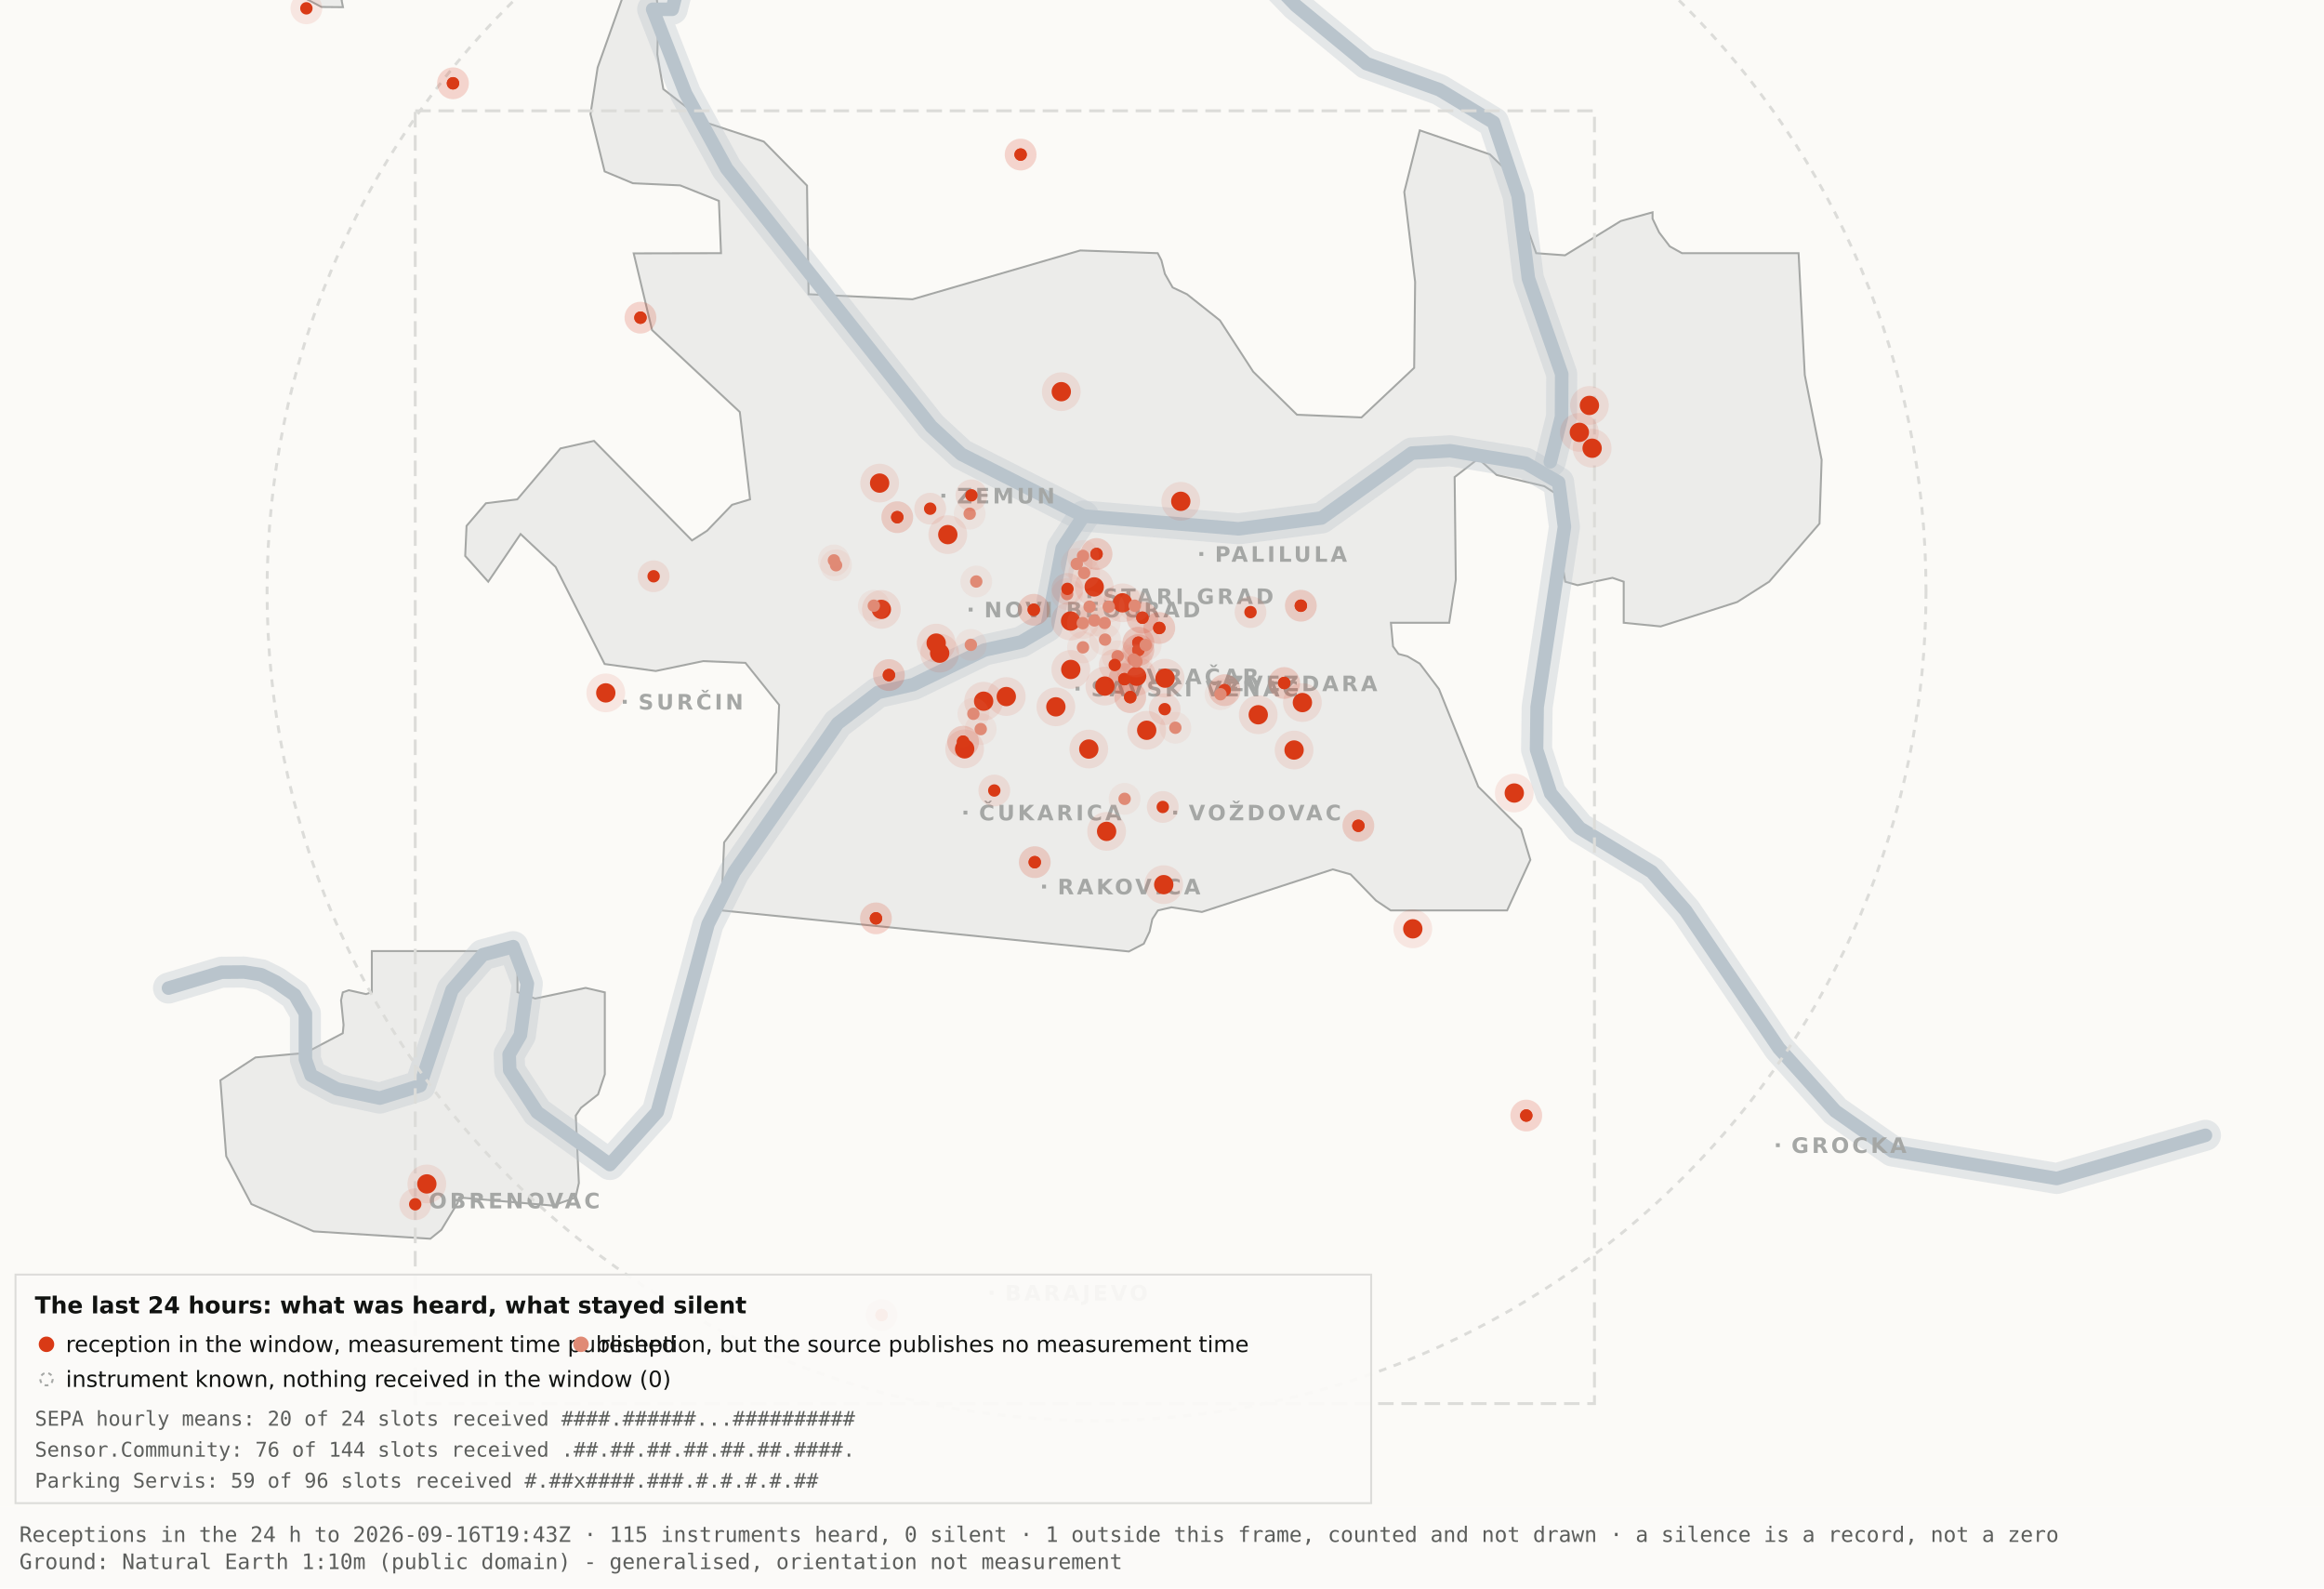
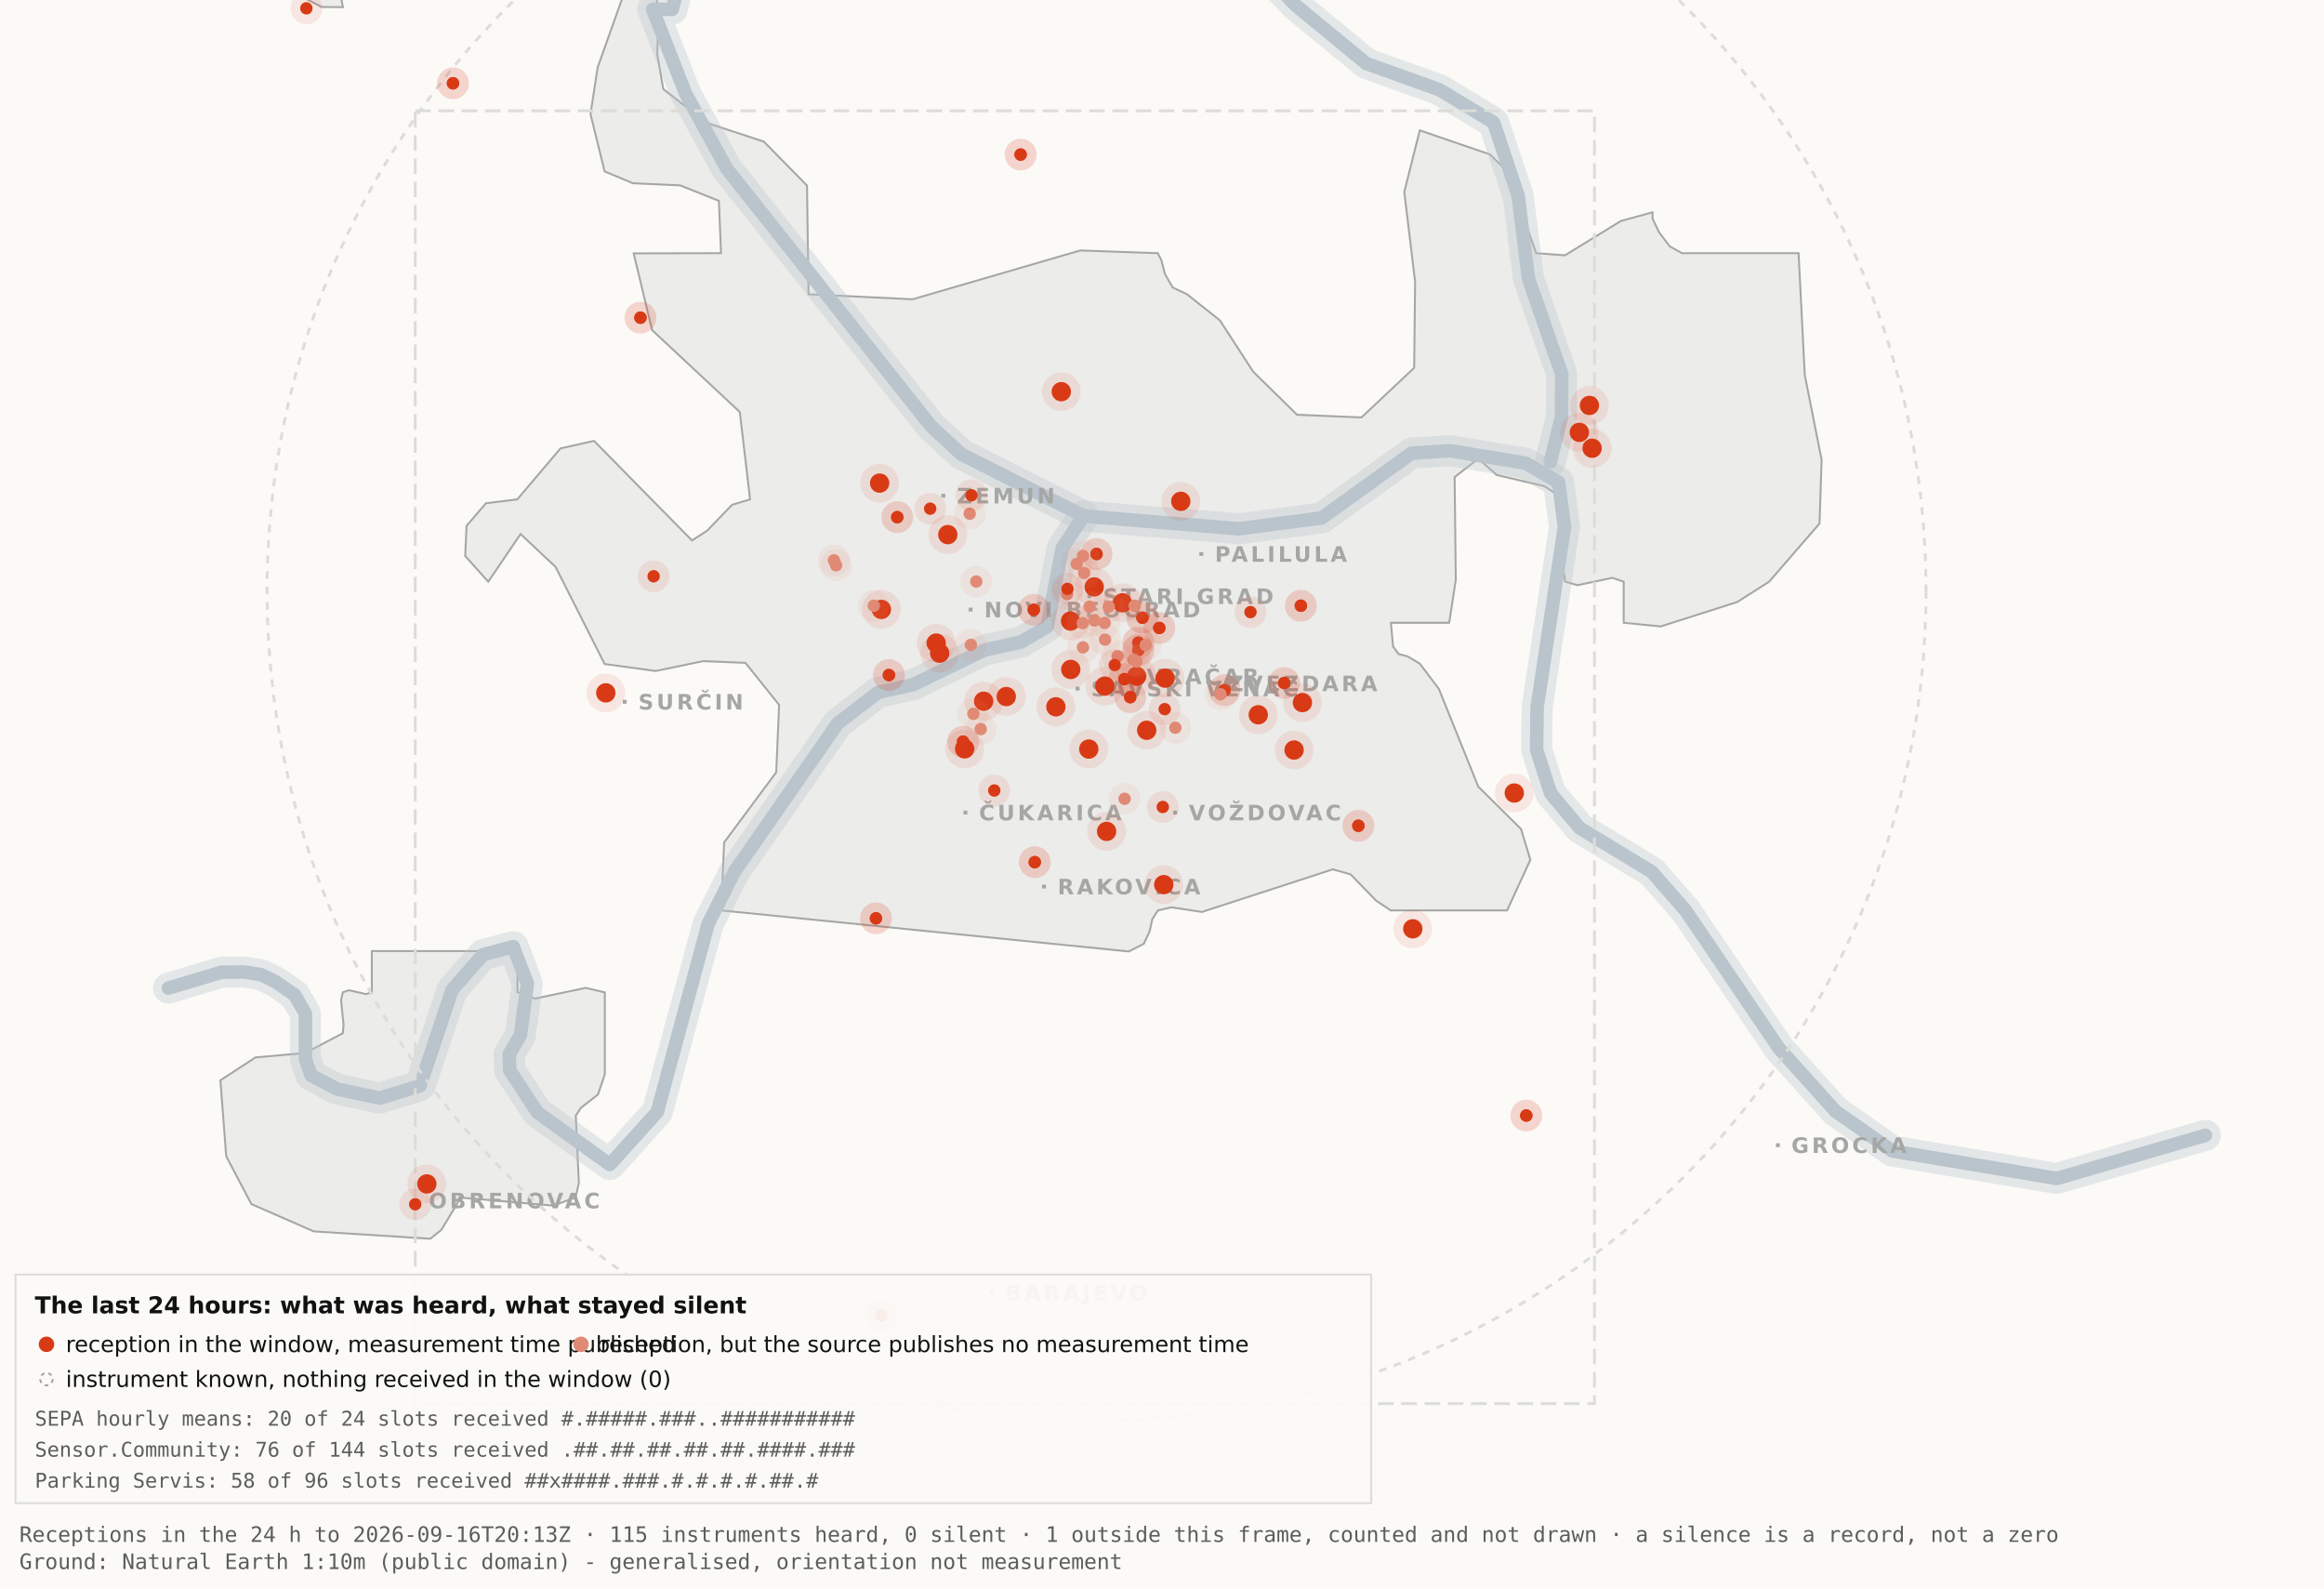
<svg xmlns="http://www.w3.org/2000/svg" viewBox="0 0 1200 820" width="1200" height="820" role="img" aria-label="Map 3 - The last 24 hours">
  <rect x="0" y="0" width="1200" height="820" fill="#fbfaf7" />
  <path d="M192.0,-34.8 L192.1,-17.6 L189.5,-19.9 L182.4,-10.7 L176.4,0.2 L177.1,3.7 L166.0,3.6 L138.0,-11.3 L131.8,-17.6 L130.3,-34.7 L134.1,-45.9 L158.3,-76.4 L166.7,-82.3 L177.1,-81.2 L183.0,-72.1 L192.0,-34.8 Z" fill="#ececea" stroke="#a5a7a5" stroke-width="1" fill-rule="evenodd" />
  <path d="M417.5,151.9 L471.2,154.5 L557.8,129.3 L597.8,130.7 L599.7,134.4 L601.5,141.4 L605.5,148.4 L612.9,151.9 L629.9,165.4 L647.1,191.9 L669.7,214.1 L703.0,215.5 L730.2,189.9 L730.7,145.5 L725.1,99.1 L733.1,67.3 L769.3,79.7 L778.2,88.3 L793.2,130.7 L808.1,131.8 L836.9,114.1 L853.3,109.6 L853.3,112.9 L856.7,120.0 L862.2,127.2 L868.5,130.7 L928.7,130.7 L931.9,193.6 L940.6,237.4 L939.5,270.3 L913.5,300.3 L897.0,310.8 L857.5,323.4 L838.4,321.5 L838.4,300.3 L832.6,298.3 L814.6,302.1 L808.2,300.3 L806.9,292.0 L809.7,266.1 L808.2,258.0 L797.4,251.0 L772.8,245.2 L763.3,236.8 L751.1,246.3 L751.7,299.3 L748.3,321.5 L718.2,321.5 L719.3,333.7 L722.1,337.6 L726.7,338.8 L733.1,342.6 L743.0,355.7 L763.3,406.1 L785.4,428.0 L790.2,443.9 L778.2,470.0 L718.1,470.0 L710.5,464.9 L697.4,451.4 L688.2,448.8 L620.6,470.8 L604.9,468.4 L597.9,470.0 L595.0,474.5 L593.6,480.9 L590.6,487.2 L582.9,491.2 L372.4,470.0 L373.9,434.9 L400.8,398.7 L402.3,363.9 L384.9,342.2 L363.1,341.3 L338.6,346.4 L312.2,342.8 L286.9,292.7 L268.8,275.7 L252.1,300.3 L240.2,287.0 L240.9,271.5 L250.9,259.8 L267.1,257.8 L289.4,231.5 L306.7,227.6 L357.3,279.0 L365.1,274.0 L378.0,260.6 L387.3,257.8 L382.0,212.7 L336.7,170.4 L327.2,130.8 L372.3,130.7 L371.2,103.7 L351.2,95.7 L326.8,94.6 L312.2,88.5 L304.9,58.9 L308.6,34.8 L327.3,-17.7 L337.9,-11.0 L340.0,6.7 L339.4,28.1 L342.5,46.0 L364.9,63.4 L394.4,73.1 L416.7,95.8 L417.5,151.9 Z" fill="#ececea" stroke="#a5a7a5" stroke-width="1" fill-rule="evenodd" />
  <path d="M267.2,512.2 L276.3,515.5 L302.4,510.0 L312.3,512.3 L312.3,554.6 L308.8,565.0 L300.0,571.9 L297.3,575.9 L298.9,610.7 L297.2,618.2 L285.6,622.4 L237.1,618.2 L236.3,621.0 L227.9,634.9 L222.2,639.5 L162.0,635.7 L129.8,621.6 L116.8,596.9 L113.8,557.7 L131.9,545.9 L157.6,543.6 L177.0,533.4 L177.4,529.1 L176.1,516.4 L177.0,512.3 L180.1,511.2 L189.0,513.2 L192.0,512.2 L192.0,491.0 L267.2,491.0 L267.2,512.2 Z" fill="#ececea" stroke="#a5a7a5" stroke-width="1" fill-rule="evenodd" />
  <path d="M87.0,510.1 L114.4,501.9 L126.1,501.8 L134.9,503.2 L142.6,507.0 L152.2,513.7 L157.7,523.2 L157.7,546.9 L160.6,555.1 L174.0,562.2 L196.1,566.9 L216.9,560.5 L233.4,511.1 L249.3,492.9 L265.0,488.7 L272.3,507.8 L268.7,534.4 L262.9,544.3 L263.2,552.5 L277.4,574.2 L314.9,601.2 L339.4,574.0 L365.6,477.1 L379.1,450.2 L432.5,373.5 L453.3,357.5 L471.6,353.4 L508.3,335.6 L527.3,331.4 L540.7,323.5 L548.5,283.0 L559.5,266.4" fill="none" stroke="#b9c4cc" stroke-width="16" stroke-opacity="0.35" stroke-linejoin="round" stroke-linecap="round" />
  <path d="M411.7,-177.5 L426.7,-103.9 L394.7,-58.3 L355.0,-26.6 L347.1,4.8 L337.0,4.8 L354.0,48.3 L375.2,87.0 L480.8,220.1 L496.4,234.5 L559.5,266.4 L639.5,273.0 L682.4,267.4 L729.0,233.9 L748.8,232.7 L787.7,239.1 L804.8,249.0 L807.8,272.0 L793.7,365.0 L793.4,387.0 L800.7,409.6 L815.7,427.5 L852.9,450.1 L870.4,470.1 L918.5,541.1 L947.7,573.6 L977.1,594.2 L1062.0,608.4 L1138.8,586.1" fill="none" stroke="#b9c4cc" stroke-width="16" stroke-opacity="0.35" stroke-linejoin="round" stroke-linecap="round" />
  <path d="M534.0,-142.1 L558.9,-95.2 L590.2,-64.2 L638.6,-28.7 L669.2,2.9 L705.5,32.8 L743.2,46.3 L771.2,63.2 L783.9,101.1 L789.2,143.8 L806.4,193.1 L806.3,215.2 L800.5,238.4" fill="none" stroke="#b9c4cc" stroke-width="16" stroke-opacity="0.35" stroke-linejoin="round" stroke-linecap="round" />
  <path d="M87.0,510.1 L114.4,501.9 L126.1,501.8 L134.9,503.2 L142.6,507.0 L152.2,513.7 L157.7,523.2 L157.7,546.9 L160.6,555.1 L174.0,562.2 L196.1,566.9 L216.9,560.5 L233.4,511.1 L249.3,492.9 L265.0,488.7 L272.3,507.8 L268.7,534.4 L262.9,544.3 L263.2,552.5 L277.4,574.2 L314.9,601.2 L339.4,574.0 L365.6,477.1 L379.1,450.2 L432.5,373.5 L453.3,357.5 L471.6,353.4 L508.3,335.6 L527.3,331.4 L540.7,323.5 L548.5,283.0 L559.5,266.4" fill="none" stroke="#b9c4cc" stroke-width="7" stroke-opacity="1" stroke-linejoin="round" stroke-linecap="round" />
  <path d="M411.7,-177.5 L426.7,-103.9 L394.7,-58.3 L355.0,-26.6 L347.1,4.8 L337.0,4.8 L354.0,48.3 L375.2,87.0 L480.8,220.1 L496.4,234.5 L559.5,266.4 L639.5,273.0 L682.4,267.4 L729.0,233.9 L748.8,232.7 L787.7,239.1 L804.8,249.0 L807.8,272.0 L793.7,365.0 L793.4,387.0 L800.7,409.6 L815.7,427.5 L852.9,450.1 L870.4,470.1 L918.5,541.1 L947.7,573.6 L977.1,594.2 L1062.0,608.4 L1138.8,586.1" fill="none" stroke="#b9c4cc" stroke-width="7" stroke-opacity="1" stroke-linejoin="round" stroke-linecap="round" />
  <path d="M534.0,-142.1 L558.9,-95.2 L590.2,-64.2 L638.6,-28.7 L669.2,2.9 L705.5,32.8 L743.2,46.3 L771.2,63.2 L783.9,101.1 L789.2,143.8 L806.4,193.1 L806.3,215.2 L800.5,238.4" fill="none" stroke="#b9c4cc" stroke-width="7" stroke-opacity="1" stroke-linejoin="round" stroke-linecap="round" />
  <rect x="561.5" y="306.8" width="2" height="2" fill="#a5a7a5" />
  <text x="569.5" y="311.8" font-family="Carlito, DejaVu Sans, Arial, sans-serif" font-size="11" font-weight="600" letter-spacing="1.5" fill="#a5a7a5">STARI GRAD</text>
  <rect x="584.0" y="348.2" width="2" height="2" fill="#a5a7a5" />
  <text x="592.0" y="353.2" font-family="Carlito, DejaVu Sans, Arial, sans-serif" font-size="11" font-weight="600" letter-spacing="1.5" fill="#a5a7a5">VRAČAR</text>
  <rect x="555.4" y="354.5" width="2" height="2" fill="#a5a7a5" />
  <text x="563.4" y="359.5" font-family="Carlito, DejaVu Sans, Arial, sans-serif" font-size="11" font-weight="600" letter-spacing="1.5" fill="#a5a7a5">SAVSKI VENAC</text>
  <rect x="500.2" y="313.7" width="2" height="2" fill="#a5a7a5" />
  <text x="508.2" y="318.7" font-family="Carlito, DejaVu Sans, Arial, sans-serif" font-size="11" font-weight="600" letter-spacing="1.5" fill="#a5a7a5">NOVI BEOGRAD</text>
  <rect x="486.1" y="254.9" width="2" height="2" fill="#a5a7a5" />
  <text x="494.1" y="259.9" font-family="Carlito, DejaVu Sans, Arial, sans-serif" font-size="11" font-weight="600" letter-spacing="1.5" fill="#a5a7a5">ZEMUN</text>
  <rect x="619.3" y="285.0" width="2" height="2" fill="#a5a7a5" />
  <text x="627.3" y="290.0" font-family="Carlito, DejaVu Sans, Arial, sans-serif" font-size="11" font-weight="600" letter-spacing="1.5" fill="#a5a7a5">PALILULA</text>
  <rect x="626.1" y="351.8" width="2" height="2" fill="#a5a7a5" />
  <text x="634.1" y="356.8" font-family="Carlito, DejaVu Sans, Arial, sans-serif" font-size="11" font-weight="600" letter-spacing="1.5" fill="#a5a7a5">ZVEZDARA</text>
  <rect x="605.8" y="418.5" width="2" height="2" fill="#a5a7a5" />
  <text x="613.8" y="423.5" font-family="Carlito, DejaVu Sans, Arial, sans-serif" font-size="11" font-weight="600" letter-spacing="1.5" fill="#a5a7a5">VOŽDOVAC</text>
  <rect x="497.5" y="418.5" width="2" height="2" fill="#a5a7a5" />
  <text x="505.5" y="423.5" font-family="Carlito, DejaVu Sans, Arial, sans-serif" font-size="11" font-weight="600" letter-spacing="1.5" fill="#a5a7a5">ČUKARICA</text>
  <rect x="538.1" y="456.7" width="2" height="2" fill="#a5a7a5" />
  <text x="546.1" y="461.7" font-family="Carlito, DejaVu Sans, Arial, sans-serif" font-size="11" font-weight="600" letter-spacing="1.5" fill="#a5a7a5">RAKOVICA</text>
  <rect x="321.6" y="361.3" width="2" height="2" fill="#a5a7a5" />
  <text x="329.6" y="366.3" font-family="Carlito, DejaVu Sans, Arial, sans-serif" font-size="11" font-weight="600" letter-spacing="1.5" fill="#a5a7a5">SURČIN</text>
  <rect x="917.0" y="590.2" width="2" height="2" fill="#a5a7a5" />
  <text x="925.0" y="595.2" font-family="Carlito, DejaVu Sans, Arial, sans-serif" font-size="11" font-weight="600" letter-spacing="1.5" fill="#a5a7a5">GROCKA</text>
  <rect x="213.4" y="618.8" width="2" height="2" fill="#a5a7a5" />
  <text x="221.4" y="623.8" font-family="Carlito, DejaVu Sans, Arial, sans-serif" font-size="11" font-weight="600" letter-spacing="1.5" fill="#a5a7a5">OBRENOVAC</text>
  <rect x="511.0" y="666.4" width="2" height="2" fill="#a5a7a5" />
  <text x="519.0" y="671.4" font-family="Carlito, DejaVu Sans, Arial, sans-serif" font-size="11" font-weight="600" letter-spacing="1.5" fill="#a5a7a5">BARAJEVO</text>
  <rect x="727.5" y="876.2" width="2" height="2" fill="#a5a7a5" />
  <text x="735.5" y="881.2" font-family="Carlito, DejaVu Sans, Arial, sans-serif" font-size="11" font-weight="600" letter-spacing="1.5" fill="#a5a7a5">SOPOT</text>
  <circle cx="566.2" cy="305.1" r="428.3" fill="none" stroke="#dcdcd9" stroke-width="1.5" stroke-dasharray="4 4" />
  <rect x="214.4" y="57.2" width="608.9" height="667.4" fill="none" stroke="#dcdcd9" stroke-width="1.5" stroke-dasharray="8 4" />
  <circle cx="507.9" cy="362.0" r="10" fill="#D93A16" fill-opacity=".10" />
  <circle cx="507.9" cy="362.0" r="5" fill="#D93A16" />
  <circle cx="519.6" cy="359.6" r="10" fill="#D93A16" fill-opacity=".10" />
  <circle cx="519.6" cy="359.6" r="5" fill="#D93A16" />
  <circle cx="498.1" cy="386.6" r="10" fill="#D93A16" fill-opacity=".10" />
  <circle cx="498.1" cy="386.6" r="5" fill="#D93A16" />
  <circle cx="552.8" cy="320.6" r="10" fill="#D93A16" fill-opacity=".10" />
  <circle cx="552.8" cy="320.6" r="5" fill="#D93A16" />
  <circle cx="455.1" cy="314.6" r="10" fill="#D93A16" fill-opacity=".10" />
  <circle cx="455.1" cy="314.6" r="5" fill="#D93A16" />
  <circle cx="548.0" cy="202.2" r="10" fill="#D93A16" fill-opacity=".10" />
  <circle cx="548.0" cy="202.2" r="5" fill="#D93A16" />
  <circle cx="579.6" cy="311.2" r="10" fill="#D93A16" fill-opacity=".10" />
  <circle cx="579.6" cy="311.2" r="5" fill="#D93A16" />
  <circle cx="592.1" cy="377.0" r="10" fill="#D93A16" fill-opacity=".10" />
  <circle cx="592.1" cy="377.0" r="5" fill="#D93A16" />
  <circle cx="562.2" cy="386.7" r="10" fill="#D93A16" fill-opacity=".10" />
  <circle cx="562.2" cy="386.7" r="5" fill="#D93A16" />
  <circle cx="570.5" cy="354.2" r="10" fill="#D93A16" fill-opacity=".10" />
  <circle cx="570.5" cy="354.2" r="5" fill="#D93A16" />
  <circle cx="600.9" cy="456.7" r="10" fill="#D93A16" fill-opacity=".10" />
  <circle cx="600.9" cy="456.7" r="5" fill="#D93A16" />
  <circle cx="609.7" cy="258.8" r="10" fill="#D93A16" fill-opacity=".10" />
  <circle cx="609.7" cy="258.8" r="5" fill="#D93A16" />
  <circle cx="729.5" cy="479.5" r="10" fill="#D93A16" fill-opacity=".10" />
  <circle cx="729.5" cy="479.5" r="5" fill="#D93A16" />
  <circle cx="672.5" cy="362.7" r="10" fill="#D93A16" fill-opacity=".10" />
  <circle cx="672.5" cy="362.7" r="5" fill="#D93A16" />
  <circle cx="552.9" cy="345.6" r="10" fill="#D93A16" fill-opacity=".10" />
  <circle cx="552.9" cy="345.6" r="5" fill="#D93A16" />
  <circle cx="485.2" cy="337.2" r="10" fill="#D93A16" fill-opacity=".10" />
  <circle cx="485.2" cy="337.2" r="5" fill="#D93A16" />
  <circle cx="220.4" cy="611.2" r="10" fill="#D93A16" fill-opacity=".10" />
  <circle cx="220.4" cy="611.2" r="5" fill="#D93A16" />
  <circle cx="483.4" cy="332.0" r="10" fill="#D93A16" fill-opacity=".10" />
  <circle cx="483.4" cy="332.0" r="5" fill="#D93A16" />
  <circle cx="820.7" cy="209.3" r="10" fill="#D93A16" fill-opacity=".10" />
  <circle cx="820.7" cy="209.3" r="5" fill="#D93A16" />
  <circle cx="815.5" cy="223.2" r="10" fill="#D93A16" fill-opacity=".10" />
  <circle cx="815.5" cy="223.2" r="5" fill="#D93A16" />
  <circle cx="822.1" cy="231.4" r="10" fill="#D93A16" fill-opacity=".10" />
  <circle cx="822.1" cy="231.4" r="5" fill="#D93A16" />
  <circle cx="571.4" cy="429.2" r="10" fill="#D93A16" fill-opacity=".10" />
  <circle cx="571.4" cy="429.2" r="5" fill="#D93A16" />
  <circle cx="565.0" cy="303.0" r="10" fill="#D93A16" fill-opacity=".10" />
  <circle cx="565.0" cy="303.0" r="5" fill="#D93A16" />
  <circle cx="668.2" cy="387.2" r="10" fill="#D93A16" fill-opacity=".10" />
  <circle cx="668.2" cy="387.2" r="5" fill="#D93A16" />
  <circle cx="312.8" cy="357.7" r="10" fill="#D93A16" fill-opacity=".10" />
  <circle cx="312.8" cy="357.7" r="5" fill="#D93A16" />
  <circle cx="545.2" cy="364.9" r="10" fill="#D93A16" fill-opacity=".10" />
  <circle cx="545.2" cy="364.9" r="5" fill="#D93A16" />
  <circle cx="781.9" cy="409.4" r="10" fill="#D93A16" fill-opacity=".10" />
  <circle cx="781.9" cy="409.4" r="5" fill="#D93A16" />
  <circle cx="586.9" cy="349.1" r="10" fill="#D93A16" fill-opacity=".10" />
  <circle cx="586.9" cy="349.1" r="5" fill="#D93A16" />
  <circle cx="601.6" cy="350.1" r="10" fill="#D93A16" fill-opacity=".10" />
  <circle cx="601.6" cy="350.1" r="5" fill="#D93A16" />
  <circle cx="649.7" cy="369.0" r="10" fill="#D93A16" fill-opacity=".10" />
  <circle cx="649.7" cy="369.0" r="5" fill="#D93A16" />
  <circle cx="489.4" cy="276.0" r="10" fill="#D93A16" fill-opacity=".10" />
  <circle cx="489.4" cy="276.0" r="5" fill="#D93A16" />
  <circle cx="454.2" cy="249.4" r="10" fill="#D93A16" fill-opacity=".10" />
  <circle cx="454.2" cy="249.4" r="5" fill="#D93A16" />
  <circle cx="587.8" cy="331.8" r="8.2" fill="#D93A16" fill-opacity=".10" />
  <circle cx="587.8" cy="331.8" r="3.2" fill="#D93A16" />
  <circle cx="587.8" cy="331.8" r="8.2" fill="#D93A16" fill-opacity=".10" />
  <circle cx="587.8" cy="331.8" r="3.2" fill="#D93A16" />
  <circle cx="534.3" cy="445.1" r="8.2" fill="#D93A16" fill-opacity=".10" />
  <circle cx="534.3" cy="445.1" r="3.2" fill="#D93A16" />
  <circle cx="534.3" cy="445.1" r="8.2" fill="#D93A16" fill-opacity=".10" />
  <circle cx="534.3" cy="445.1" r="3.2" fill="#D93A16" />
  <circle cx="497.3" cy="382.9" r="8.2" fill="#D93A16" fill-opacity=".10" />
  <circle cx="497.3" cy="382.9" r="3.2" fill="#D93A16" />
  <circle cx="497.3" cy="382.9" r="8.2" fill="#D93A16" fill-opacity=".10" />
  <circle cx="497.3" cy="382.9" r="3.2" fill="#D93A16" />
  <circle cx="330.7" cy="164.0" r="8.2" fill="#D93A16" fill-opacity=".10" />
  <circle cx="330.7" cy="164.0" r="3.2" fill="#D93A16" />
  <circle cx="330.7" cy="164.0" r="8.2" fill="#D93A16" fill-opacity=".10" />
  <circle cx="330.7" cy="164.0" r="3.2" fill="#D93A16" />
  <circle cx="583.6" cy="359.9" r="8.2" fill="#D93A16" fill-opacity=".10" />
  <circle cx="583.6" cy="359.9" r="3.2" fill="#D93A16" />
  <circle cx="583.6" cy="359.9" r="8.2" fill="#D93A16" fill-opacity=".10" />
  <circle cx="583.6" cy="359.9" r="3.2" fill="#D93A16" />
  <circle cx="663.1" cy="352.6" r="8.2" fill="#D93A16" fill-opacity=".10" />
  <circle cx="663.1" cy="352.6" r="3.2" fill="#D93A16" />
  <circle cx="663.1" cy="352.6" r="8.2" fill="#D93A16" fill-opacity=".10" />
  <circle cx="663.1" cy="352.6" r="3.2" fill="#D93A16" />
  <circle cx="601.4" cy="366.1" r="8.2" fill="#D93A16" fill-opacity=".10" />
  <circle cx="601.4" cy="366.1" r="3.2" fill="#D93A16" />
  <circle cx="214.4" cy="621.7" r="8.2" fill="#D93A16" fill-opacity=".10" />
  <circle cx="214.4" cy="621.7" r="3.2" fill="#D93A16" />
  <circle cx="463.3" cy="267.0" r="8.2" fill="#D93A16" fill-opacity=".10" />
  <circle cx="463.3" cy="267.0" r="3.2" fill="#D93A16" />
  <circle cx="463.3" cy="267.0" r="8.2" fill="#D93A16" fill-opacity=".10" />
  <circle cx="463.3" cy="267.0" r="3.2" fill="#D93A16" />
  <circle cx="600.4" cy="416.6" r="8.2" fill="#D93A16" fill-opacity=".10" />
  <circle cx="600.4" cy="416.6" r="3.2" fill="#D93A16" />
  <circle cx="671.7" cy="312.7" r="8.2" fill="#D93A16" fill-opacity=".10" />
  <circle cx="671.7" cy="312.7" r="3.2" fill="#D93A16" />
  <circle cx="671.7" cy="312.7" r="8.2" fill="#D93A16" fill-opacity=".10" />
  <circle cx="671.7" cy="312.7" r="3.2" fill="#D93A16" />
  <circle cx="587.8" cy="335.6" r="8.2" fill="#D93A16" fill-opacity=".10" />
  <circle cx="587.8" cy="335.6" r="3.2" fill="#D93A16" />
  <circle cx="587.8" cy="335.6" r="8.2" fill="#D93A16" fill-opacity=".10" />
  <circle cx="587.8" cy="335.6" r="3.2" fill="#D93A16" />
  <circle cx="455.2" cy="678.9" r="8.2" fill="#D93A16" fill-opacity=".10" />
  <circle cx="455.2" cy="678.9" r="3.2" fill="#D93A16" />
  <circle cx="455.2" cy="678.9" r="8.2" fill="#D93A16" fill-opacity=".10" />
  <circle cx="455.2" cy="678.9" r="3.2" fill="#D93A16" />
  <circle cx="598.6" cy="324.2" r="8.2" fill="#D93A16" fill-opacity=".10" />
  <circle cx="598.6" cy="324.2" r="3.2" fill="#D93A16" />
  <circle cx="598.6" cy="324.2" r="8.2" fill="#D93A16" fill-opacity=".10" />
  <circle cx="598.6" cy="324.2" r="3.2" fill="#D93A16" />
  <circle cx="233.9" cy="43.0" r="8.2" fill="#D93A16" fill-opacity=".10" />
  <circle cx="233.9" cy="43.0" r="3.2" fill="#D93A16" />
  <circle cx="233.9" cy="43.0" r="8.2" fill="#D93A16" fill-opacity=".10" />
  <circle cx="233.9" cy="43.0" r="3.2" fill="#D93A16" />
  <circle cx="566.2" cy="286.0" r="8.2" fill="#D93A16" fill-opacity=".10" />
  <circle cx="566.2" cy="286.0" r="3.2" fill="#D93A16" />
  <circle cx="566.2" cy="286.0" r="8.2" fill="#D93A16" fill-opacity=".10" />
  <circle cx="566.2" cy="286.0" r="3.2" fill="#D93A16" />
  <circle cx="589.9" cy="318.9" r="8.2" fill="#D93A16" fill-opacity=".10" />
  <circle cx="589.9" cy="318.9" r="3.2" fill="#D93A16" />
  <circle cx="589.9" cy="318.9" r="8.2" fill="#D93A16" fill-opacity=".10" />
  <circle cx="589.9" cy="318.9" r="3.2" fill="#D93A16" />
  <circle cx="701.4" cy="426.3" r="8.2" fill="#D93A16" fill-opacity=".10" />
  <circle cx="701.4" cy="426.3" r="3.2" fill="#D93A16" />
  <circle cx="701.4" cy="426.3" r="8.2" fill="#D93A16" fill-opacity=".10" />
  <circle cx="701.4" cy="426.3" r="3.2" fill="#D93A16" />
  <circle cx="480.3" cy="262.6" r="8.2" fill="#D93A16" fill-opacity=".10" />
  <circle cx="480.3" cy="262.6" r="3.2" fill="#D93A16" />
  <circle cx="533.8" cy="314.8" r="8.2" fill="#D93A16" fill-opacity=".10" />
  <circle cx="533.8" cy="314.8" r="3.2" fill="#D93A16" />
  <circle cx="533.8" cy="314.8" r="8.2" fill="#D93A16" fill-opacity=".10" />
  <circle cx="533.8" cy="314.8" r="3.2" fill="#D93A16" />
  <circle cx="527.0" cy="79.8" r="8.2" fill="#D93A16" fill-opacity=".10" />
  <circle cx="527.0" cy="79.8" r="3.2" fill="#D93A16" />
  <circle cx="527.0" cy="79.8" r="8.2" fill="#D93A16" fill-opacity=".10" />
  <circle cx="527.0" cy="79.8" r="3.2" fill="#D93A16" />
  <circle cx="788.1" cy="575.9" r="8.2" fill="#D93A16" fill-opacity=".10" />
  <circle cx="788.1" cy="575.9" r="3.2" fill="#D93A16" />
  <circle cx="788.1" cy="575.9" r="8.2" fill="#D93A16" fill-opacity=".10" />
  <circle cx="788.1" cy="575.9" r="3.2" fill="#D93A16" />
  <circle cx="580.6" cy="350.6" r="8.2" fill="#D93A16" fill-opacity=".10" />
  <circle cx="580.6" cy="350.6" r="3.2" fill="#D93A16" />
  <circle cx="580.6" cy="350.6" r="8.2" fill="#D93A16" fill-opacity=".10" />
  <circle cx="580.6" cy="350.6" r="3.2" fill="#D93A16" />
  <circle cx="452.3" cy="474.1" r="8.2" fill="#D93A16" fill-opacity=".10" />
  <circle cx="452.3" cy="474.1" r="3.2" fill="#D93A16" />
  <circle cx="452.3" cy="474.1" r="8.2" fill="#D93A16" fill-opacity=".10" />
  <circle cx="452.3" cy="474.1" r="3.2" fill="#D93A16" />
  <circle cx="632.3" cy="356.3" r="8.2" fill="#D93A16" fill-opacity=".10" />
  <circle cx="632.3" cy="356.3" r="3.2" fill="#D93A16" />
  <circle cx="632.3" cy="356.3" r="8.2" fill="#D93A16" fill-opacity=".10" />
  <circle cx="632.3" cy="356.3" r="3.2" fill="#D93A16" />
  <circle cx="158.2" cy="4.3" r="8.2" fill="#D93A16" fill-opacity=".10" />
  <circle cx="158.2" cy="4.3" r="3.2" fill="#D93A16" />
  <circle cx="459.0" cy="348.5" r="8.2" fill="#D93A16" fill-opacity=".10" />
  <circle cx="459.0" cy="348.5" r="3.2" fill="#D93A16" />
  <circle cx="459.0" cy="348.5" r="8.2" fill="#D93A16" fill-opacity=".10" />
  <circle cx="459.0" cy="348.5" r="3.2" fill="#D93A16" />
  <circle cx="645.7" cy="316.0" r="8.2" fill="#D93A16" fill-opacity=".10" />
  <circle cx="645.7" cy="316.0" r="3.2" fill="#D93A16" />
  <circle cx="585.3" cy="340.5" r="8.2" fill="#e08a75" fill-opacity=".10" />
  <circle cx="585.3" cy="340.5" r="3.2" fill="#e08a75" />
  <circle cx="585.9" cy="312.7" r="8.2" fill="#e08a75" fill-opacity=".10" />
  <circle cx="585.9" cy="312.7" r="3.2" fill="#e08a75" />
  <circle cx="559.2" cy="334.2" r="8.2" fill="#e08a75" fill-opacity=".10" />
  <circle cx="559.2" cy="334.2" r="3.2" fill="#e08a75" />
  <circle cx="570.6" cy="330.2" r="8.2" fill="#e08a75" fill-opacity=".10" />
  <circle cx="570.6" cy="330.2" r="3.2" fill="#e08a75" />
  <circle cx="562.6" cy="313.2" r="8.2" fill="#e08a75" fill-opacity=".10" />
  <circle cx="562.6" cy="313.2" r="3.2" fill="#e08a75" />
  <circle cx="500.7" cy="265.2" r="8.2" fill="#e08a75" fill-opacity=".10" />
  <circle cx="500.7" cy="265.2" r="3.2" fill="#e08a75" />
  <circle cx="570.4" cy="321.6" r="8.2" fill="#e08a75" fill-opacity=".10" />
  <circle cx="570.4" cy="321.6" r="3.2" fill="#e08a75" />
  <circle cx="591.6" cy="333.0" r="8.2" fill="#e08a75" fill-opacity=".10" />
  <circle cx="591.6" cy="333.0" r="3.2" fill="#e08a75" />
  <circle cx="565.1" cy="320.3" r="8.2" fill="#e08a75" fill-opacity=".10" />
  <circle cx="565.1" cy="320.3" r="3.2" fill="#e08a75" />
  <circle cx="502.6" cy="368.5" r="8.2" fill="#e08a75" fill-opacity=".10" />
  <circle cx="502.6" cy="368.5" r="3.2" fill="#e08a75" />
  <circle cx="501.3" cy="332.9" r="8.2" fill="#e08a75" fill-opacity=".10" />
  <circle cx="501.3" cy="332.9" r="3.2" fill="#e08a75" />
  <circle cx="451.2" cy="312.7" r="8.2" fill="#e08a75" fill-opacity=".10" />
  <circle cx="451.2" cy="312.7" r="3.2" fill="#e08a75" />
  <circle cx="431.7" cy="291.8" r="8.2" fill="#e08a75" fill-opacity=".10" />
  <circle cx="431.7" cy="291.8" r="3.2" fill="#e08a75" />
  <circle cx="630.2" cy="358.4" r="8.2" fill="#e08a75" fill-opacity=".10" />
  <circle cx="630.2" cy="358.4" r="3.2" fill="#e08a75" />
  <circle cx="551.0" cy="306.7" r="8.2" fill="#e08a75" fill-opacity=".10" />
  <circle cx="551.0" cy="306.7" r="3.2" fill="#e08a75" />
  <circle cx="559.8" cy="295.8" r="8.2" fill="#e08a75" fill-opacity=".10" />
  <circle cx="559.8" cy="295.8" r="3.2" fill="#e08a75" />
  <circle cx="559.1" cy="321.7" r="8.2" fill="#e08a75" fill-opacity=".10" />
  <circle cx="559.1" cy="321.7" r="3.2" fill="#e08a75" />
  <circle cx="606.9" cy="375.7" r="8.2" fill="#e08a75" fill-opacity=".10" />
  <circle cx="606.9" cy="375.7" r="3.2" fill="#e08a75" />
  <circle cx="430.6" cy="289.3" r="8.2" fill="#e08a75" fill-opacity=".10" />
  <circle cx="430.6" cy="289.3" r="3.2" fill="#e08a75" />
  <circle cx="559.2" cy="287.0" r="8.2" fill="#e08a75" fill-opacity=".10" />
  <circle cx="559.2" cy="287.0" r="3.2" fill="#e08a75" />
  <circle cx="504.1" cy="300.2" r="8.2" fill="#e08a75" fill-opacity=".10" />
  <circle cx="504.1" cy="300.2" r="3.2" fill="#e08a75" />
  <circle cx="572.5" cy="313.2" r="8.2" fill="#e08a75" fill-opacity=".10" />
  <circle cx="572.5" cy="313.2" r="3.2" fill="#e08a75" />
  <circle cx="577.1" cy="338.8" r="8.2" fill="#e08a75" fill-opacity=".10" />
  <circle cx="577.1" cy="338.8" r="3.2" fill="#e08a75" />
  <circle cx="580.7" cy="412.4" r="8.2" fill="#e08a75" fill-opacity=".10" />
  <circle cx="580.7" cy="412.4" r="3.2" fill="#e08a75" />
  <circle cx="556.0" cy="291.1" r="8.2" fill="#e08a75" fill-opacity=".10" />
  <circle cx="556.0" cy="291.1" r="3.2" fill="#e08a75" />
  <circle cx="586.8" cy="341.5" r="8.2" fill="#e08a75" fill-opacity=".10" />
  <circle cx="586.8" cy="341.5" r="3.2" fill="#e08a75" />
  <circle cx="506.4" cy="376.4" r="8.2" fill="#e08a75" fill-opacity=".10" />
  <circle cx="506.4" cy="376.4" r="3.2" fill="#e08a75" />
  <circle cx="575.6" cy="343.3" r="8.2" fill="#D93A16" fill-opacity=".10" />
  <circle cx="575.6" cy="343.3" r="3.2" fill="#D93A16" />
  <circle cx="513.4" cy="408.1" r="8.2" fill="#D93A16" fill-opacity=".10" />
  <circle cx="513.4" cy="408.1" r="3.2" fill="#D93A16" />
  <circle cx="337.5" cy="297.5" r="8.2" fill="#D93A16" fill-opacity=".10" />
  <circle cx="337.5" cy="297.5" r="3.2" fill="#D93A16" />
  <circle cx="551.2" cy="304.0" r="8.2" fill="#D93A16" fill-opacity=".10" />
  <circle cx="551.2" cy="304.0" r="3.2" fill="#D93A16" />
  <circle cx="501.6" cy="255.7" r="8.2" fill="#D93A16" fill-opacity=".10" />
  <circle cx="501.6" cy="255.7" r="3.2" fill="#D93A16" />
  <g transform="translate(0 650)">
    <rect x="8" y="8" width="700" height="118" fill="#fbfaf7" fill-opacity=".94" stroke="#dcdcd9" />
    <text x="18" y="28" font-family="Carlito, DejaVu Sans, Arial, sans-serif" font-size="12" font-weight="700" fill="#111311">The last 24 hours: what was heard, what stayed silent</text>
    <circle cx="24" cy="44" r="4" fill="#D93A16" />
    <text x="34" y="48" font-family="Carlito, DejaVu Sans, Arial, sans-serif" font-size="11.5" fill="#111311">reception in the window, measurement time published</text>
    <circle cx="300" cy="44" r="4" fill="#e08a75" />
    <text x="310" y="48" font-family="Carlito, DejaVu Sans, Arial, sans-serif" font-size="11.5" fill="#111311">reception, but the source publishes no measurement time</text>
    <circle cx="24" cy="62" r="3.2" fill="none" stroke="#a5a7a5" stroke-dasharray="2 2" />
    <text x="34" y="66" font-family="Carlito, DejaVu Sans, Arial, sans-serif" font-size="11.5" fill="#111311">instrument known, nothing received in the window (0)</text>
-     <text x="18" y="86" font-family="DejaVu Sans Mono, Menlo, monospace" font-size="10.5" fill="#5c5e5c">SEPA hourly means: 20 of 24 slots received  ####.######...##########</text>
-     <text x="18" y="102" font-family="DejaVu Sans Mono, Menlo, monospace" font-size="10.5" fill="#5c5e5c">Sensor.Community: 76 of 144 slots received  .##.##.##.##.##.##.####.</text>
-     <text x="18" y="118" font-family="DejaVu Sans Mono, Menlo, monospace" font-size="10.5" fill="#5c5e5c">Parking Servis: 59 of 96 slots received  #.##x####.###.#.#.#.#.##</text>
+     <text x="18" y="86" font-family="DejaVu Sans Mono, Menlo, monospace" font-size="10.5" fill="#5c5e5c">SEPA hourly means: 20 of 24 slots received  #.#####.###..###########</text>
+     <text x="18" y="102" font-family="DejaVu Sans Mono, Menlo, monospace" font-size="10.5" fill="#5c5e5c">Sensor.Community: 76 of 144 slots received  .##.##.##.##.##.####.###</text>
+     <text x="18" y="118" font-family="DejaVu Sans Mono, Menlo, monospace" font-size="10.5" fill="#5c5e5c">Parking Servis: 58 of 96 slots received  ##x####.###.#.#.#.#.##.#</text>
  </g>
  <rect x="0" y="778" width="1200" height="42" fill="#fbfaf7" fill-opacity=".94" />
-   <text x="10" y="796" font-family="DejaVu Sans Mono, Menlo, monospace" font-size="11" fill="#5c5e5c">Receptions in the 24 h to 2026-09-16T19:43Z  ·  115 instruments heard, 0 silent  ·  1 outside this frame, counted and not drawn  ·  a silence is a record, not a zero</text>
+   <text x="10" y="796" font-family="DejaVu Sans Mono, Menlo, monospace" font-size="11" fill="#5c5e5c">Receptions in the 24 h to 2026-09-16T20:13Z  ·  115 instruments heard, 0 silent  ·  1 outside this frame, counted and not drawn  ·  a silence is a record, not a zero</text>
  <text x="10" y="810" font-family="DejaVu Sans Mono, Menlo, monospace" font-size="11" fill="#5c5e5c">Ground: Natural Earth 1:10m (public domain) - generalised, orientation not measurement</text>
</svg>
